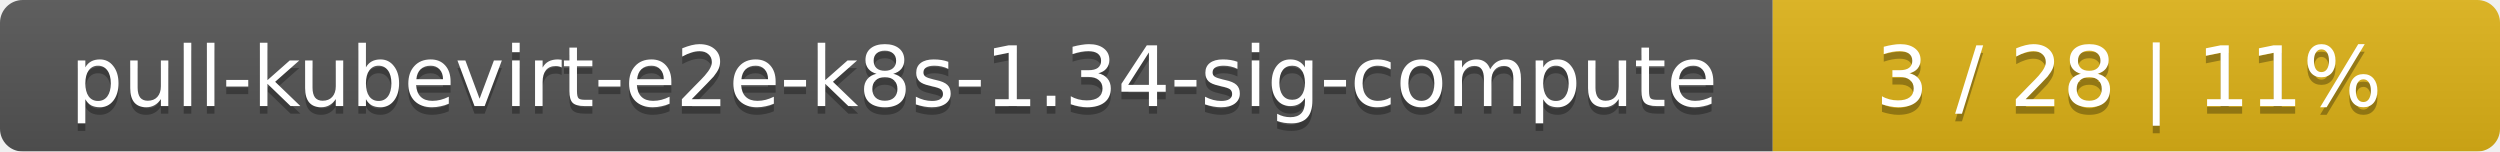
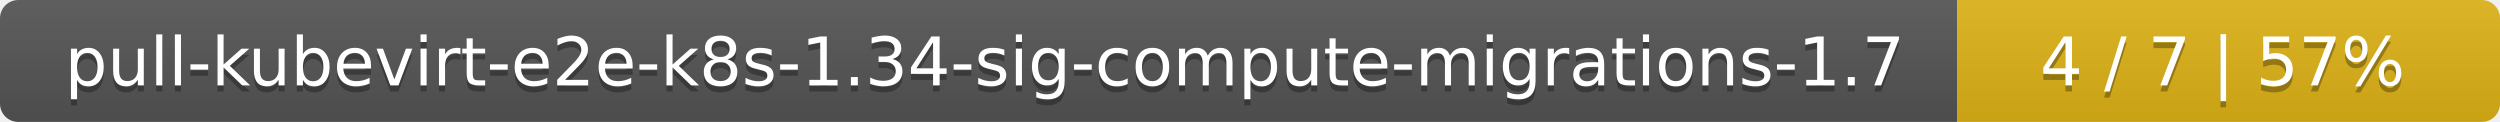
- <svg xmlns="http://www.w3.org/2000/svg" width="330" height="20">
+ <svg xmlns="http://www.w3.org/2000/svg" width="410" height="20">
  <linearGradient id="smooth" x2="0" y2="100%">
    <stop offset="0" stop-color="#bbb" stop-opacity=".1" />
    <stop offset="1" stop-opacity=".1" />
  </linearGradient>
  <mask id="round">
-     <rect width="330" height="20" rx="3" fill="#fff" />
+     <rect width="410" height="20" rx="3" fill="#fff" />
  </mask>
  <g mask="url(#round)">
-     <rect width="234" height="20" fill="#555" />
-     <rect x="234" width="96" height="20" fill="#dfb317" />
-     <rect width="330" height="20" fill="url(#smooth)" />
+     <rect width="321" height="20" fill="#555" />
+     <rect x="321" width="89" height="20" fill="#dfb317" />
+     <rect width="410" height="20" fill="url(#smooth)" />
  </g>
  <g fill="#fff" text-anchor="middle" font-family="DejaVu Sans,Verdana,Geneva,sans-serif" font-size="11">
-     <text x="118" y="15" fill="#010101" fill-opacity=".3">pull-kubevirt-e2e-k8s-1.34-sig-compute</text>
-     <text x="118" y="14">pull-kubevirt-e2e-k8s-1.34-sig-compute</text>
-     <text x="281" y="15" fill="#010101" fill-opacity=".3">3 / 28    |    11%</text>
-     <text x="281" y="14">3 / 28    |    11%</text>
+     <text x="161.5" y="15" fill="#010101" fill-opacity=".3">pull-kubevirt-e2e-k8s-1.34-sig-compute-migrations-1.7</text>
+     <text x="161.5" y="14">pull-kubevirt-e2e-k8s-1.34-sig-compute-migrations-1.7</text>
+     <text x="364.5" y="15" fill="#010101" fill-opacity=".3">4 / 7    |    57%</text>
+     <text x="364.5" y="14">4 / 7    |    57%</text>
  </g>
</svg>
